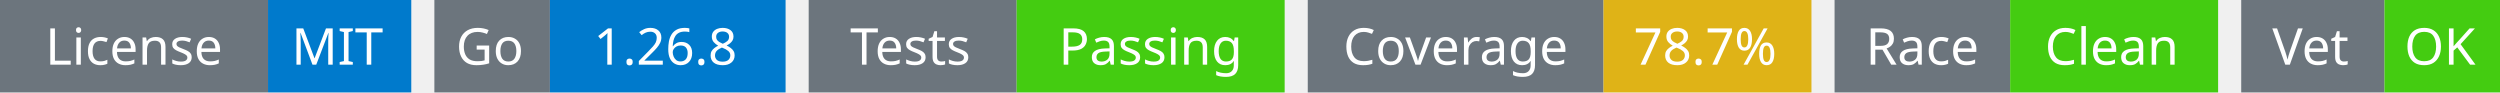
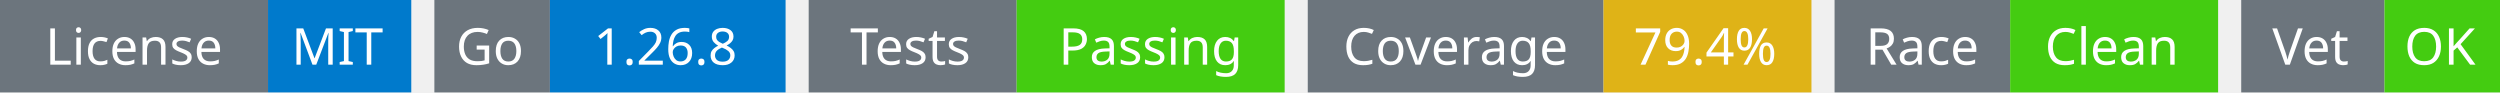
<svg xmlns="http://www.w3.org/2000/svg" width="541" height="20" viewBox="0 0 541 20">
  <g transform="translate(0, 0)">
    <rect x="0" y="0" width="58" height="20" fill="#6c757d" />
    <rect x="58" y="0" width="31" height="20" fill="#007acc" />
    <text x="29" y="14" text-anchor="middle" font-family="sans-serif" font-size="11" fill="white">License</text>
    <text x="73" y="14" text-anchor="middle" font-family="sans-serif" font-size="11" fill="white">MIT</text>
  </g>
  <g transform="translate(94, 0)">
    <rect x="0" y="0" width="25" height="20" fill="#6c757d" />
    <rect x="25" y="0" width="51" height="20" fill="#007acc" />
    <text x="12" y="14" text-anchor="middle" font-family="sans-serif" font-size="11" fill="white">Go</text>
    <text x="50" y="14" text-anchor="middle" font-family="sans-serif" font-size="11" fill="white">1.26.8</text>
  </g>
  <g transform="translate(175, 0)">
    <rect x="0" y="0" width="45" height="20" fill="#6c757d" />
    <rect x="45" y="0" width="58" height="20" fill="#4c1" />
    <text x="22" y="14" text-anchor="middle" font-family="sans-serif" font-size="11" fill="white">Tests</text>
    <text x="74" y="14" text-anchor="middle" font-family="sans-serif" font-size="11" fill="white">Passing</text>
  </g>
  <g transform="translate(283, 0)">
    <rect x="0" y="0" width="64" height="20" fill="#6c757d" />
    <rect x="64" y="0" width="45" height="20" fill="#dfb317" />
    <text x="32" y="14" text-anchor="middle" font-family="sans-serif" font-size="11" fill="white">Coverage</text>
-     <text x="86" y="14" text-anchor="middle" font-family="sans-serif" font-size="11" fill="white">78.7%</text>
+     <text x="86" y="14" text-anchor="middle" font-family="sans-serif" font-size="11" fill="white">79.4%</text>
  </g>
  <g transform="translate(397, 0)">
    <rect x="0" y="0" width="38" height="20" fill="#6c757d" />
    <rect x="38" y="0" width="45" height="20" fill="#4c1" />
    <text x="19" y="14" text-anchor="middle" font-family="sans-serif" font-size="11" fill="white">Race</text>
    <text x="60" y="14" text-anchor="middle" font-family="sans-serif" font-size="11" fill="white">Clean</text>
  </g>
  <g transform="translate(485, 0)">
    <rect x="0" y="0" width="31" height="20" fill="#6c757d" />
    <rect x="31" y="0" width="25" height="20" fill="#4c1" />
    <text x="15" y="14" text-anchor="middle" font-family="sans-serif" font-size="11" fill="white">Vet</text>
    <text x="43" y="14" text-anchor="middle" font-family="sans-serif" font-size="11" fill="white">OK</text>
  </g>
</svg>
